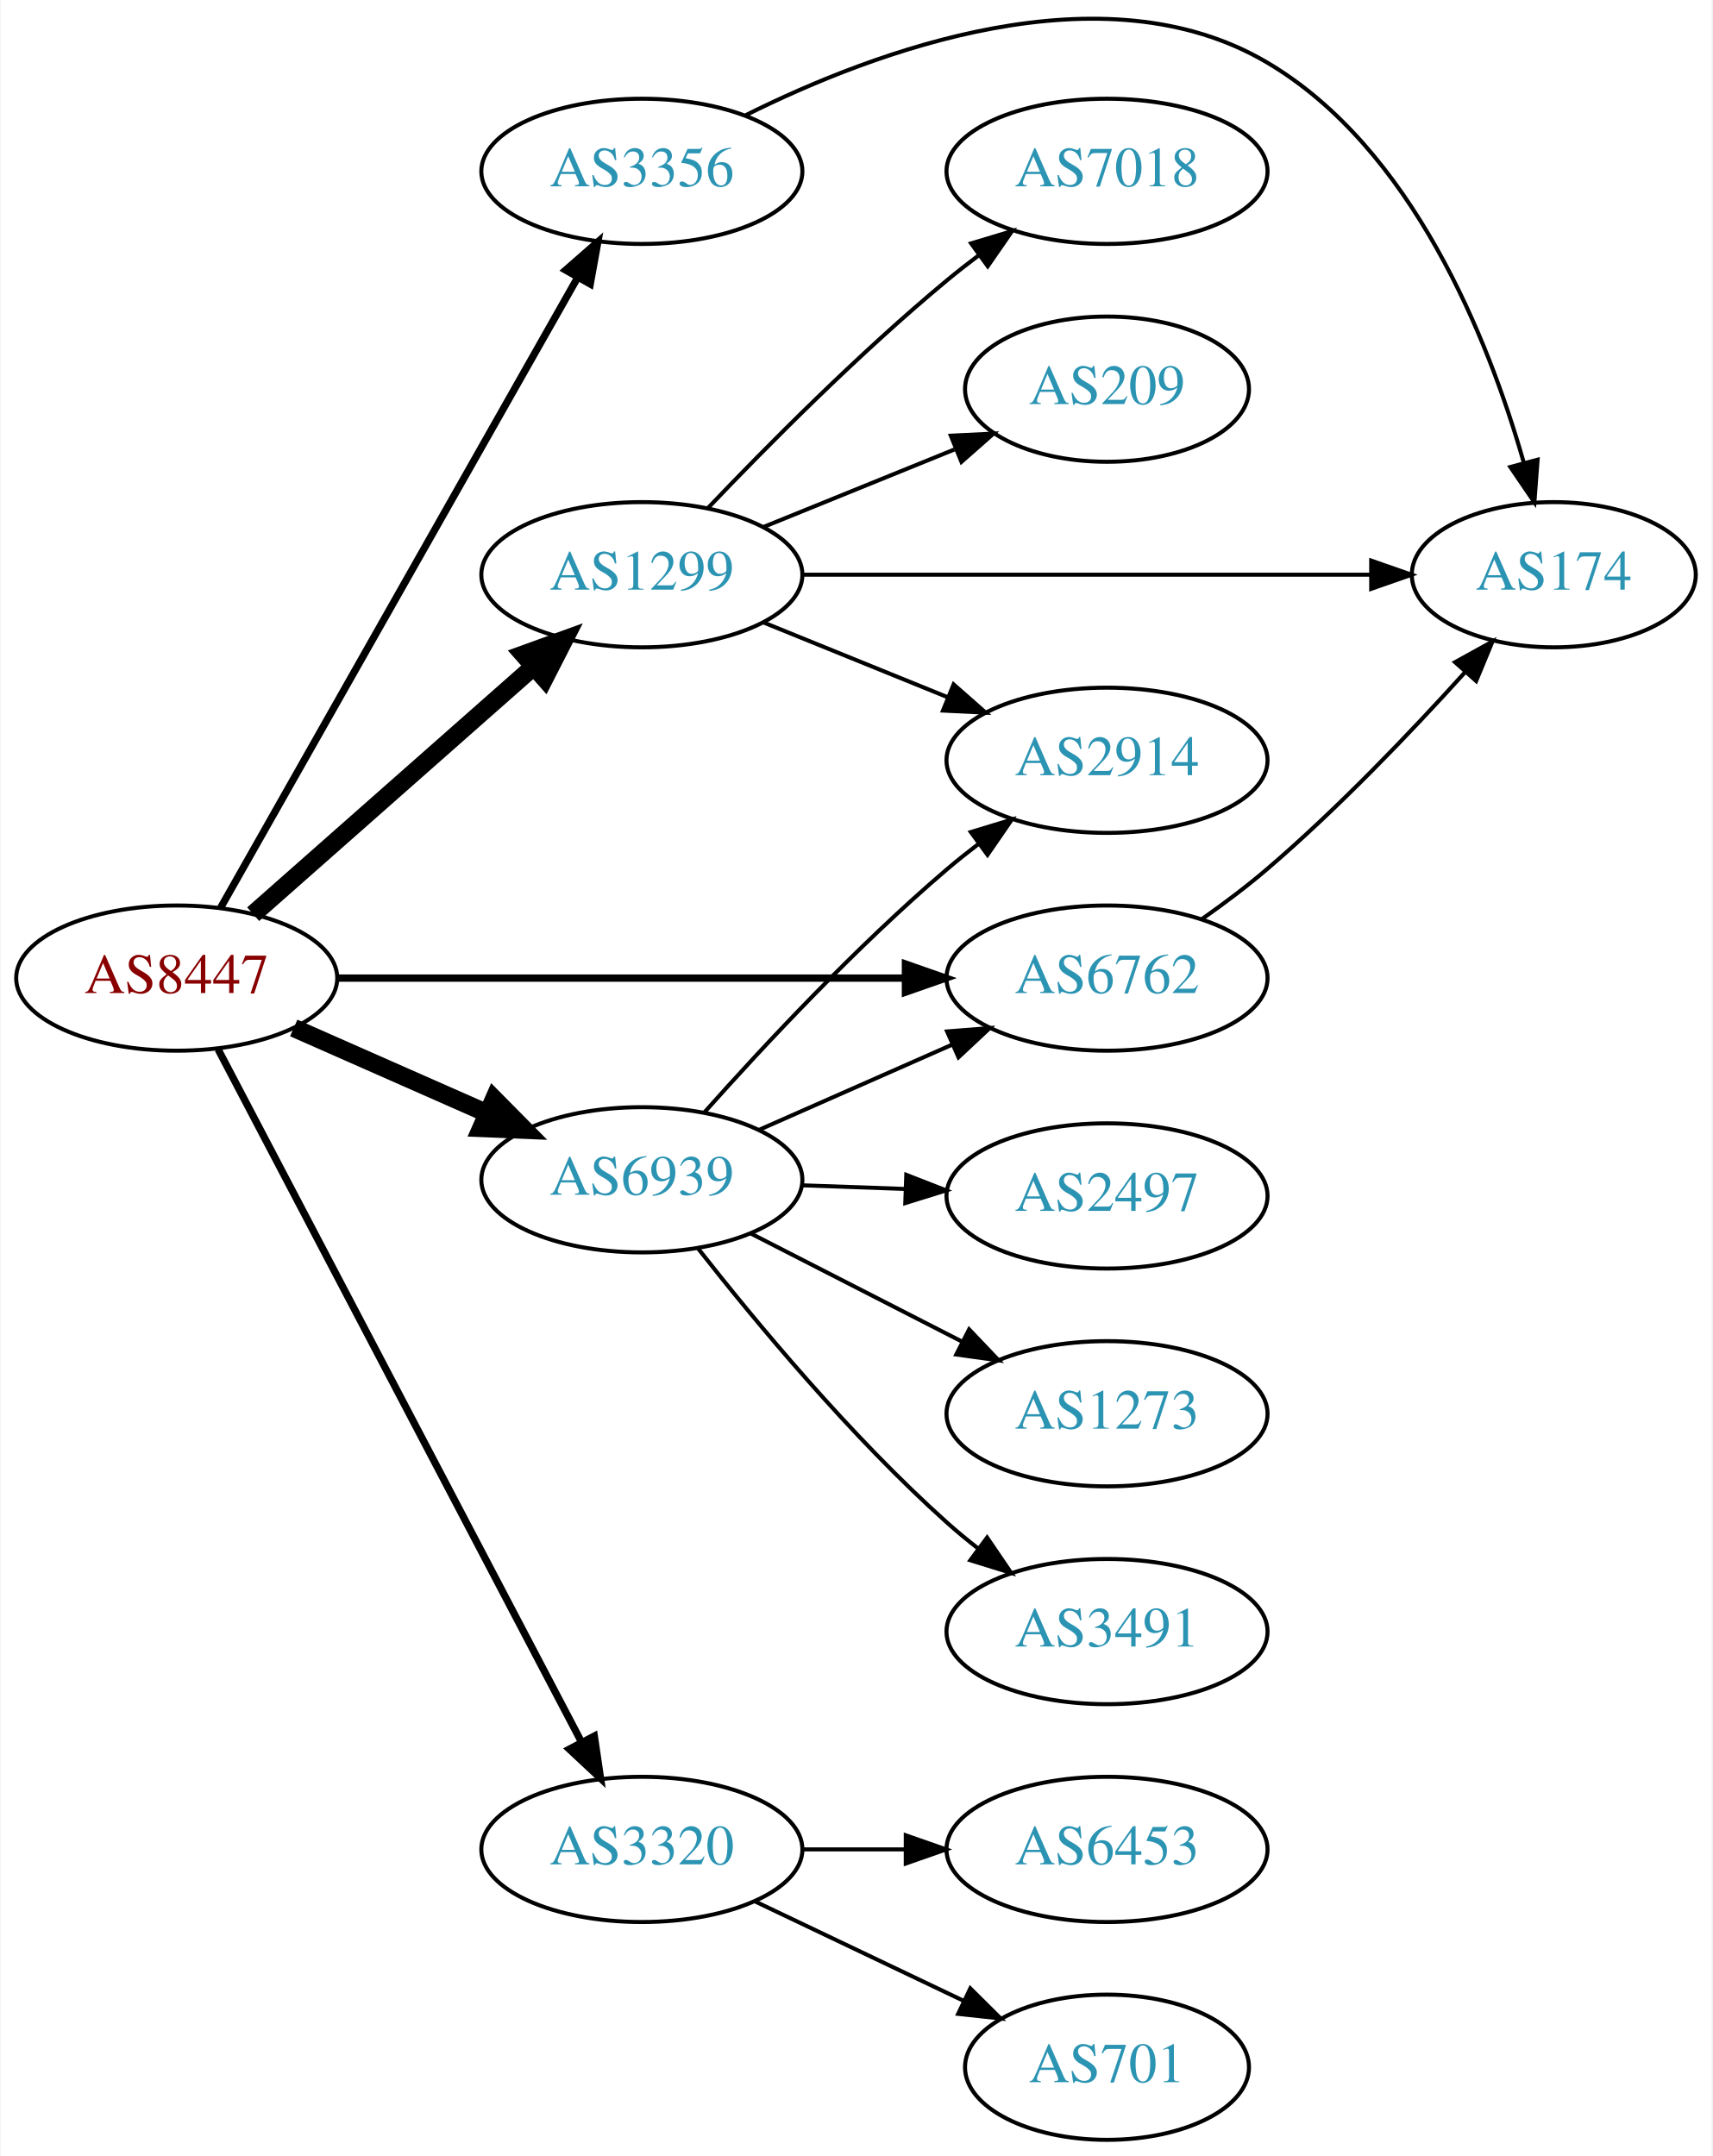
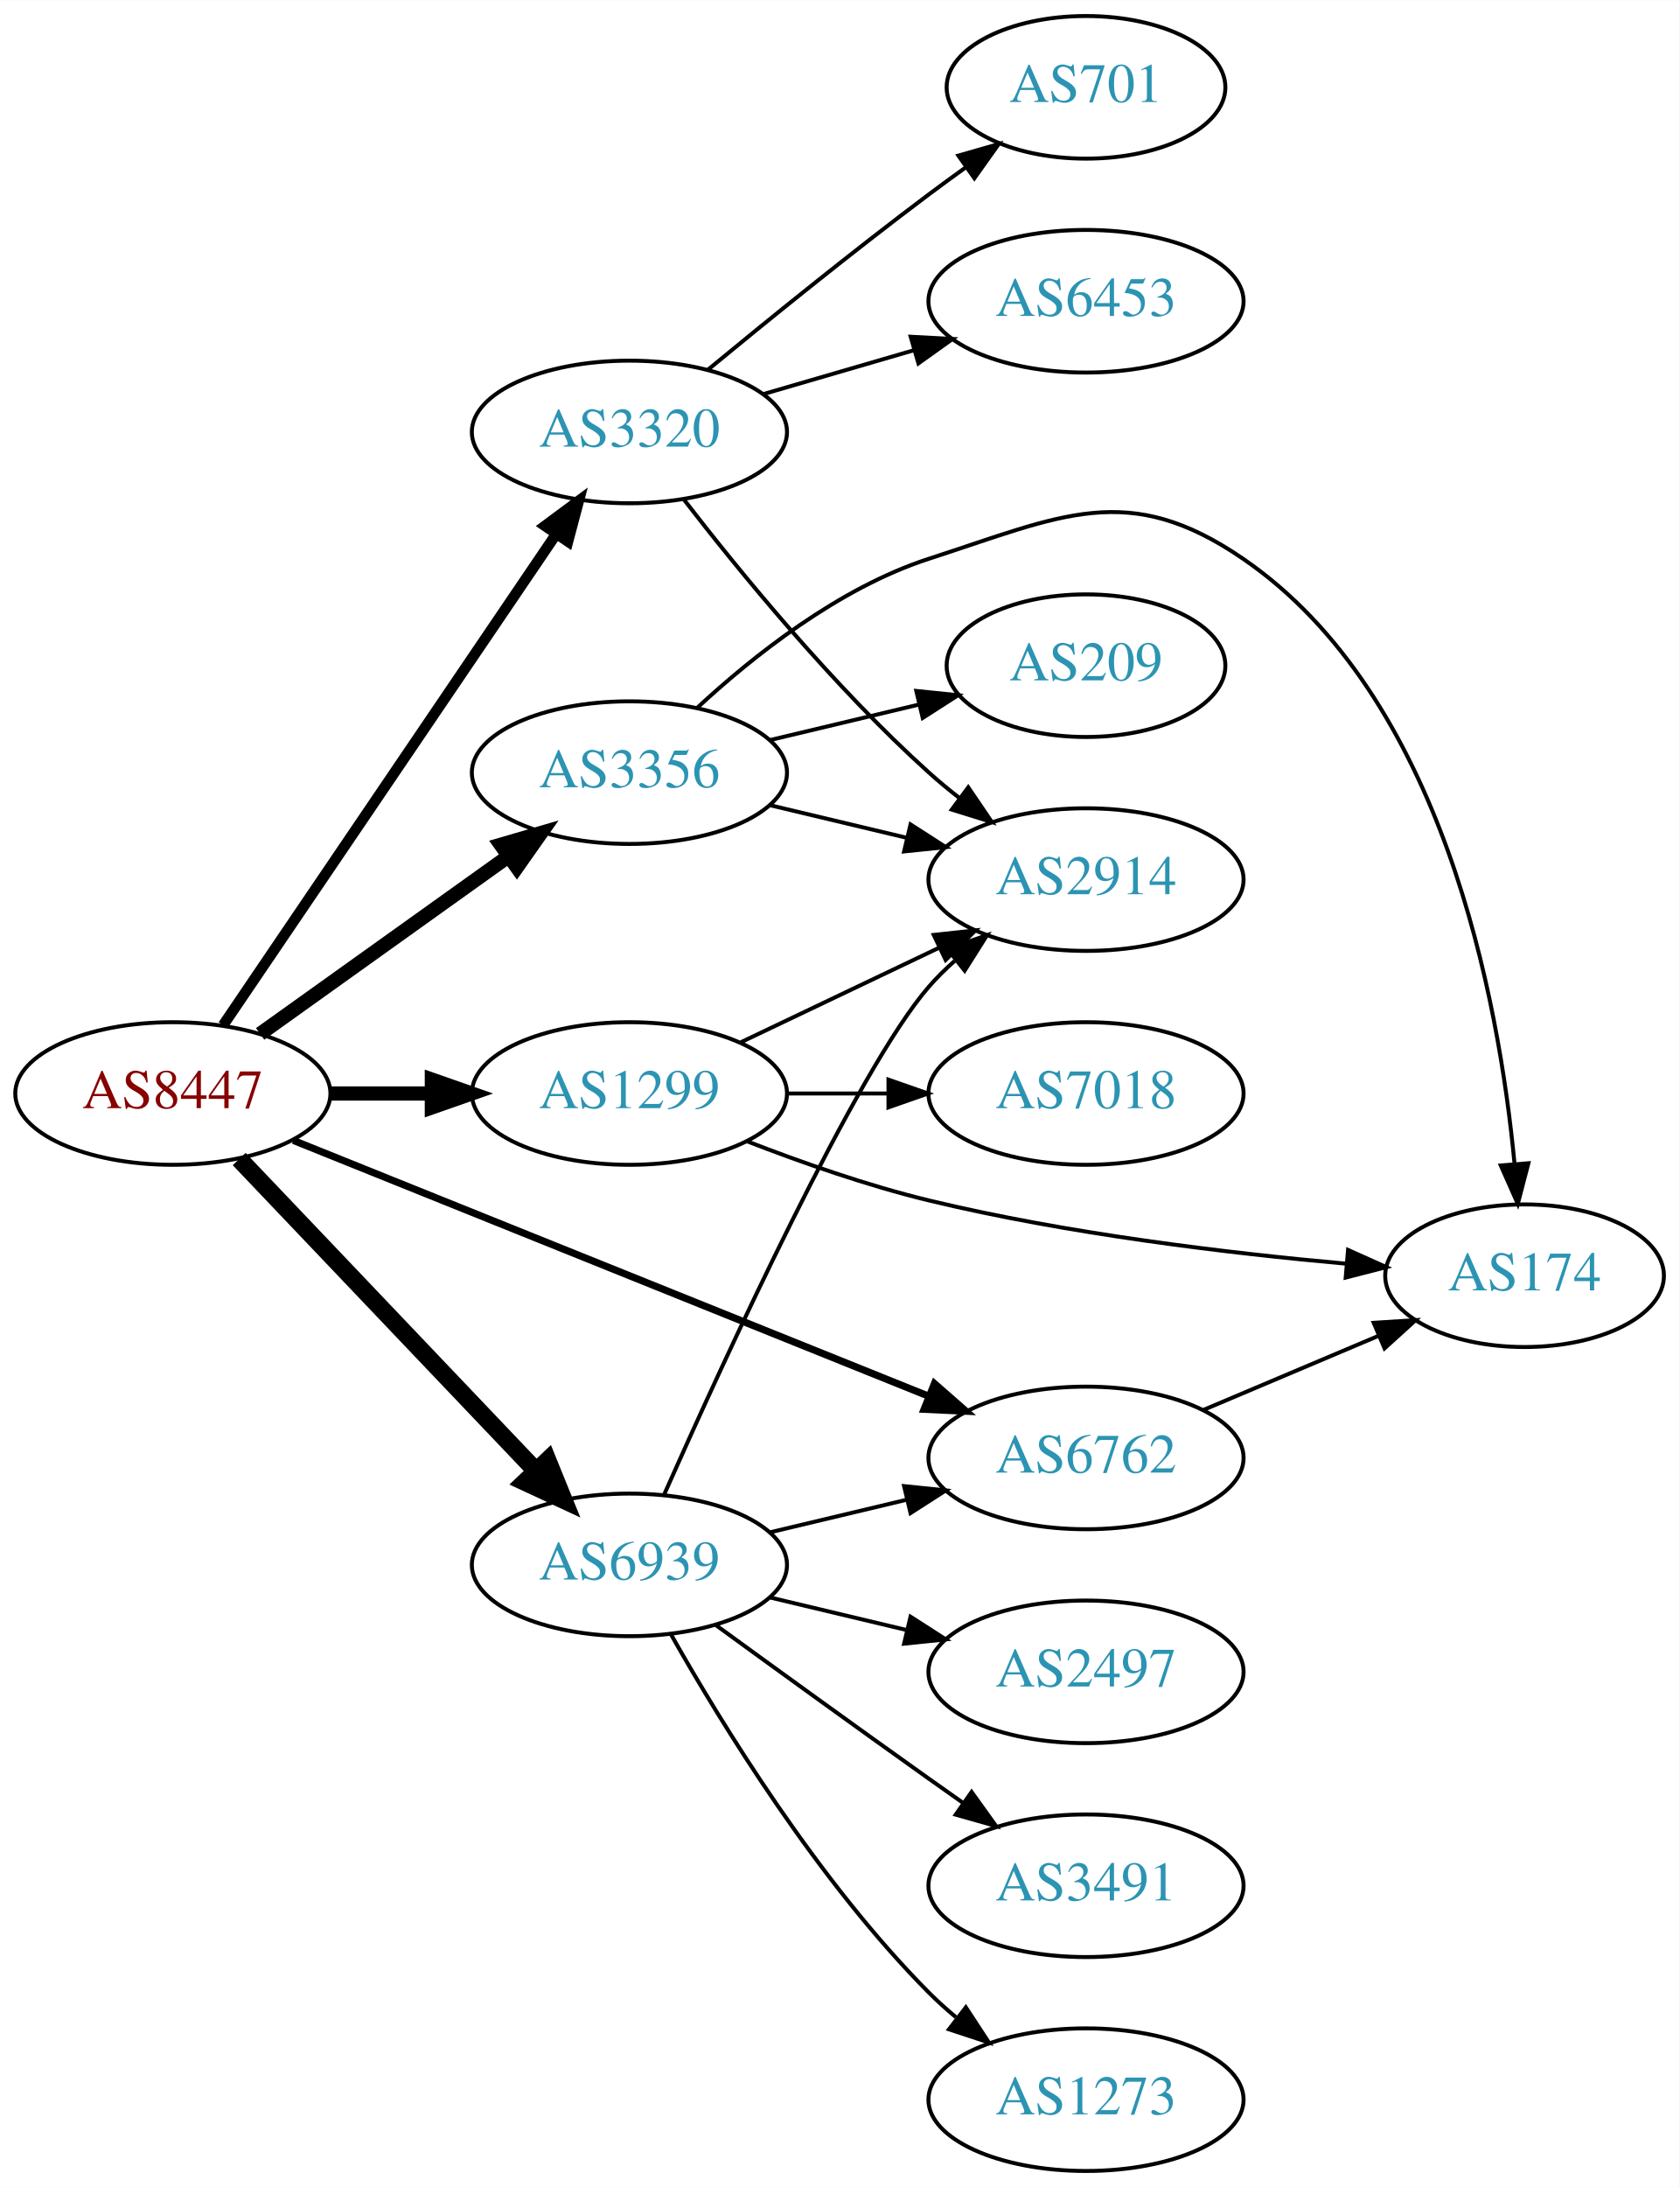
- <svg xmlns="http://www.w3.org/2000/svg" xmlns:xlink="http://www.w3.org/1999/xlink" width="424pt" height="534pt" viewBox="0.00 0.00 424.07 534.48">
-   <g id="graph0" class="graph" transform="scale(1 1) rotate(0) translate(4 530.475)">
-     <polygon fill="white" stroke="none" points="-4,4 -4,-530.475 420.073,-530.475 420.073,4 -4,4" />
+ <svg xmlns="http://www.w3.org/2000/svg" xmlns:xlink="http://www.w3.org/1999/xlink" width="424pt" height="552pt" viewBox="0.00 0.00 424.07 552.00">
+   <g id="graph0" class="graph" transform="scale(1 1) rotate(0) translate(4 548)">
+     <polygon fill="white" stroke="none" points="-4,4 -4,-548 420.073,-548 420.073,4 -4,4" />
    <g id="node1" class="node">
      <g id="a_node1">
        <a xlink:href="/asn/8447" xlink:title="AS8447 ~ A1 Telekom Austria AG [AT]">
-           <ellipse fill="#ffffff" stroke="black" cx="39.647" cy="-288" rx="39.794" ry="18" />
-           <text text-anchor="middle" x="39.647" y="-284.3" font-family="Times,serif" font-size="14.00" fill="#880000">AS8447</text>
+           <ellipse fill="#ffffff" stroke="black" cx="39.647" cy="-272" rx="39.794" ry="18" />
+           <text text-anchor="middle" x="39.647" y="-268.3" font-family="Times,serif" font-size="14.00" fill="#880000">AS8447</text>
        </a>
      </g>
    </g>
    <g id="node2" class="node">
      <g id="a_node2">
        <a xlink:href="/asn/1299" xlink:title="AS1299 ~ Telia Carrier [EU]">
-           <ellipse fill="#ffffff" stroke="black" cx="154.939" cy="-388" rx="39.794" ry="18" />
-           <text text-anchor="middle" x="154.939" y="-384.3" font-family="Times,serif" font-size="14.00" fill="#2c94b3">AS1299</text>
+           <ellipse fill="#ffffff" stroke="black" cx="154.939" cy="-272" rx="39.794" ry="18" />
+           <text text-anchor="middle" x="154.939" y="-268.3" font-family="Times,serif" font-size="14.00" fill="#2c94b3">AS1299</text>
        </a>
      </g>
    </g>
    <g id="edge1" class="edge">
-       <path fill="none" stroke="black" stroke-width="4.5" d="M58.598,-303.845C77.298,-320.351 106.775,-346.369 128.004,-365.108" />
-       <polygon fill="black" stroke="black" stroke-width="4.5" points="125.594,-368.232 135.697,-371.898 130.805,-362.328 125.594,-368.232" />
+       <path fill="none" stroke="black" stroke-width="3.6" d="M79.319,-272C87.522,-272 96.286,-272 104.818,-272" />
+       <polygon fill="black" stroke="black" stroke-width="3.6" points="105.057,-275.5 115.057,-272 105.057,-268.5 105.057,-275.5" />
    </g>
    <g id="node3" class="node">
      <g id="a_node3">
        <a xlink:href="/asn/3320" xlink:title="AS3320 ~ DTAG [DE]">
-           <ellipse fill="#ffffff" stroke="black" cx="154.939" cy="-72" rx="39.794" ry="18" />
-           <text text-anchor="middle" x="154.939" y="-68.3" font-family="Times,serif" font-size="14.00" fill="#2c94b3">AS3320</text>
+           <ellipse fill="#ffffff" stroke="black" cx="154.939" cy="-439" rx="39.794" ry="18" />
+           <text text-anchor="middle" x="154.939" y="-435.3" font-family="Times,serif" font-size="14.00" fill="#2c94b3">AS3320</text>
        </a>
      </g>
    </g>
    <g id="edge2" class="edge">
-       <path fill="none" stroke="black" stroke-width="1.8" d="M49.918,-270.324C69.759,-232.495 116.437,-143.501 139.923,-98.722" />
-       <polygon fill="black" stroke="black" stroke-width="1.8" points="143.154,-100.099 144.699,-89.618 136.955,-96.848 143.154,-100.099" />
+       <path fill="none" stroke="black" stroke-width="2.7" d="M52.344,-289.243C72.273,-318.619 112.917,-378.53 136.306,-413.007" />
+       <polygon fill="black" stroke="black" stroke-width="2.7" points="133.625,-415.29 142.136,-421.601 139.418,-411.36 133.625,-415.29" />
    </g>
    <g id="node4" class="node">
      <g id="a_node4">
        <a xlink:href="/asn/3356" xlink:title="AS3356 ~ Level 3 Parent, LLC [US]">
-           <ellipse fill="#ffffff" stroke="black" cx="154.939" cy="-488" rx="39.794" ry="18" />
-           <text text-anchor="middle" x="154.939" y="-484.3" font-family="Times,serif" font-size="14.00" fill="#2c94b3">AS3356</text>
+           <ellipse fill="#ffffff" stroke="black" cx="154.939" cy="-353" rx="39.794" ry="18" />
+           <text text-anchor="middle" x="154.939" y="-349.3" font-family="Times,serif" font-size="14.00" fill="#2c94b3">AS3356</text>
        </a>
      </g>
    </g>
    <g id="edge3" class="edge">
-       <path fill="none" stroke="black" stroke-width="1.8" d="M50.502,-305.399C70.422,-340.564 115.573,-420.271 139.083,-461.774" />
-       <polygon fill="black" stroke="black" stroke-width="1.8" points="136.052,-463.523 144.026,-470.499 142.142,-460.073 136.052,-463.523" />
+       <path fill="none" stroke="black" stroke-width="3.6" d="M61.691,-287.046C79.305,-299.639 104.643,-317.755 124.309,-331.816" />
+       <polygon fill="black" stroke="black" stroke-width="3.6" points="122.453,-334.791 132.624,-337.76 126.525,-329.097 122.453,-334.791" />
    </g>
    <g id="node5" class="node">
      <g id="a_node5">
        <a xlink:href="/asn/6762" xlink:title="AS6762 ~ TELECOM ITALIA SPARKLE S.p.A. [IT]">
-           <ellipse fill="#ffffff" stroke="black" cx="270.232" cy="-288" rx="39.794" ry="18" />
-           <text text-anchor="middle" x="270.232" y="-284.3" font-family="Times,serif" font-size="14.00" fill="#2c94b3">AS6762</text>
+           <ellipse fill="#ffffff" stroke="black" cx="270.232" cy="-180" rx="39.794" ry="18" />
+           <text text-anchor="middle" x="270.232" y="-176.3" font-family="Times,serif" font-size="14.00" fill="#2c94b3">AS6762</text>
        </a>
      </g>
    </g>
    <g id="edge4" class="edge">
-       <path fill="none" stroke="black" stroke-width="1.8" d="M79.423,-288C118.255,-288 178.139,-288 220.237,-288" />
-       <polygon fill="black" stroke="black" stroke-width="1.8" points="220.266,-291.5 230.266,-288 220.266,-284.5 220.266,-291.5" />
+       <path fill="none" stroke="black" stroke-width="1.8" d="M70.062,-260.161C110.953,-243.703 185.051,-213.881 230.429,-195.617" />
+       <polygon fill="black" stroke="black" stroke-width="1.8" points="231.96,-198.774 239.93,-191.794 229.346,-192.28 231.96,-198.774" />
    </g>
    <g id="node6" class="node">
      <g id="a_node6">
        <a xlink:href="/asn/6939" xlink:title="AS6939 ~ Hurricane Electric LLC [US]">
-           <ellipse fill="#ffffff" stroke="black" cx="154.939" cy="-238" rx="39.794" ry="18" />
-           <text text-anchor="middle" x="154.939" y="-234.3" font-family="Times,serif" font-size="14.00" fill="#2c94b3">AS6939</text>
+           <ellipse fill="#ffffff" stroke="black" cx="154.939" cy="-153" rx="39.794" ry="18" />
+           <text text-anchor="middle" x="154.939" y="-149.3" font-family="Times,serif" font-size="14.00" fill="#2c94b3">AS6939</text>
        </a>
      </g>
    </g>
    <g id="edge5" class="edge">
-       <path fill="none" stroke="black" stroke-width="4.5" d="M68.651,-275.64C83.086,-269.27 100.887,-261.414 116.486,-254.53" />
-       <polygon fill="black" stroke="black" stroke-width="4.5" points="118.305,-258.031 125.864,-250.391 115.125,-250.826 118.305,-258.031" />
+       <path fill="none" stroke="black" stroke-width="4.5" d="M56.399,-255.454C75.846,-235.027 109.061,-200.14 131.253,-176.83" />
+       <polygon fill="black" stroke="black" stroke-width="4.5" points="134.277,-179.364 138.32,-169.406 128.573,-173.934 134.277,-179.364" />
    </g>
    <g id="node7" class="node">
      <g id="a_node7">
-         <a xlink:href="/asn/7018" xlink:title="AS7018 ~ AT&amp;T Services, Inc. [US]">
-           <ellipse fill="#ffffff" stroke="black" cx="270.232" cy="-488" rx="39.794" ry="18" />
-           <text text-anchor="middle" x="270.232" y="-484.3" font-family="Times,serif" font-size="14.00" fill="#2c94b3">AS7018</text>
+         <a xlink:href="/asn/2914" xlink:title="AS2914 ~ NTT America, Inc. [US]">
+           <ellipse fill="#ffffff" stroke="black" cx="270.232" cy="-326" rx="39.794" ry="18" />
+           <text text-anchor="middle" x="270.232" y="-322.3" font-family="Times,serif" font-size="14.00" fill="#2c94b3">AS2914</text>
        </a>
      </g>
    </g>
    <g id="edge6" class="edge">
-       <path fill="none" stroke="black" d="M171.245,-404.455C185.857,-419.796 208.814,-442.956 230.586,-461 233.107,-463.089 235.783,-465.184 238.505,-467.233" />
-       <polygon fill="black" stroke="black" points="236.551,-470.139 246.698,-473.187 240.666,-464.477 236.551,-470.139" />
+       <path fill="none" stroke="black" d="M183.076,-284.934C198.07,-292.081 216.891,-301.052 233.114,-308.785" />
+       <polygon fill="black" stroke="black" points="231.784,-312.028 242.317,-313.171 234.796,-305.709 231.784,-312.028" />
    </g>
    <g id="node8" class="node">
      <g id="a_node8">
-         <a xlink:href="/asn/2914" xlink:title="AS2914 ~ NTT America, Inc. [US]">
-           <ellipse fill="#ffffff" stroke="black" cx="270.232" cy="-342" rx="39.794" ry="18" />
-           <text text-anchor="middle" x="270.232" y="-338.3" font-family="Times,serif" font-size="14.00" fill="#2c94b3">AS2914</text>
+         <a xlink:href="/asn/7018" xlink:title="AS7018 ~ AT&amp;T Services, Inc. [US]">
+           <ellipse fill="#ffffff" stroke="black" cx="270.232" cy="-272" rx="39.794" ry="18" />
+           <text text-anchor="middle" x="270.232" y="-268.3" font-family="Times,serif" font-size="14.00" fill="#2c94b3">AS7018</text>
        </a>
      </g>
    </g>
    <g id="edge7" class="edge">
-       <path fill="none" stroke="black" d="M185.115,-376.154C198.991,-370.52 215.768,-363.708 230.677,-357.654" />
-       <polygon fill="black" stroke="black" points="232.207,-360.811 240.156,-353.806 229.573,-354.325 232.207,-360.811" />
+       <path fill="none" stroke="black" d="M194.612,-272C202.815,-272 211.579,-272 220.111,-272" />
+       <polygon fill="black" stroke="black" points="220.35,-275.5 230.35,-272 220.35,-268.5 220.35,-275.5" />
    </g>
    <g id="node9" class="node">
      <g id="a_node9">
-         <a xlink:href="/asn/209" xlink:title="AS209 ~ CenturyLink Communications, LLC [US]">
-           <ellipse fill="#ffffff" stroke="black" cx="270.232" cy="-434" rx="35.194" ry="18" />
-           <text text-anchor="middle" x="270.232" y="-430.3" font-family="Times,serif" font-size="14.00" fill="#2c94b3">AS209</text>
+         <a xlink:href="/asn/174" xlink:title="AS174 ~ Cogent Communications [US]">
+           <ellipse fill="#ffffff" stroke="black" cx="380.976" cy="-226" rx="35.194" ry="18" />
+           <text text-anchor="middle" x="380.976" y="-222.3" font-family="Times,serif" font-size="14.00" fill="#2c94b3">AS174</text>
        </a>
      </g>
    </g>
    <g id="edge8" class="edge">
-       <path fill="none" stroke="black" d="M185.115,-399.846C199.529,-405.698 217.073,-412.822 232.402,-419.046" />
-       <polygon fill="black" stroke="black" points="231.518,-422.465 242.1,-422.984 234.152,-415.979 231.518,-422.465" />
+       <path fill="none" stroke="black" d="M184.553,-259.972C198.262,-254.645 215.046,-248.75 230.586,-245 265.484,-236.579 305.923,-231.725 335.92,-229.035" />
+       <polygon fill="black" stroke="black" points="336.402,-232.507 346.069,-228.171 335.808,-225.532 336.402,-232.507" />
+     </g>
+     <g id="edge9" class="edge">
+       <path fill="none" stroke="black" d="M168.595,-422.067C182.63,-403.885 206.487,-374.692 230.586,-353 233.019,-350.81 235.636,-348.645 238.319,-346.551" />
+       <polygon fill="black" stroke="black" points="240.498,-349.292 246.45,-340.526 236.331,-343.667 240.498,-349.292" />
    </g>
    <g id="node10" class="node">
      <g id="a_node10">
-         <a xlink:href="/asn/174" xlink:title="AS174 ~ Cogent Communications [US]">
-           <ellipse fill="#ffffff" stroke="black" cx="380.976" cy="-388" rx="35.194" ry="18" />
-           <text text-anchor="middle" x="380.976" y="-384.3" font-family="Times,serif" font-size="14.00" fill="#2c94b3">AS174</text>
-         </a>
-       </g>
-     </g>
-     <g id="edge9" class="edge">
-       <path fill="none" stroke="black" d="M194.708,-388C233.962,-388 294.587,-388 335.706,-388" />
-       <polygon fill="black" stroke="black" points="335.715,-391.5 345.715,-388 335.715,-384.5 335.715,-391.5" />
+         <a xlink:href="/asn/6453" xlink:title="AS6453 ~ TATA COMMUNICATIONS (AMERICA) INC [US]">
+           <ellipse fill="#ffffff" stroke="black" cx="270.232" cy="-472" rx="39.794" ry="18" />
+           <text text-anchor="middle" x="270.232" y="-468.3" font-family="Times,serif" font-size="14.00" fill="#2c94b3">AS6453</text>
+         </a>
+       </g>
+     </g>
+     <g id="edge10" class="edge">
+       <path fill="none" stroke="black" d="M188.708,-448.545C200.569,-452 214.138,-455.952 226.715,-459.616" />
+       <polygon fill="black" stroke="black" points="225.957,-463.04 236.537,-462.476 227.915,-456.319 225.957,-463.04" />
    </g>
    <g id="node11" class="node">
      <g id="a_node11">
        <a xlink:href="/asn/701" xlink:title="AS701 ~ UUNET [US]">
-           <ellipse fill="#ffffff" stroke="black" cx="270.232" cy="-18" rx="35.194" ry="18" />
-           <text text-anchor="middle" x="270.232" y="-14.3" font-family="Times,serif" font-size="14.00" fill="#2c94b3">AS701</text>
-         </a>
-       </g>
-     </g>
-     <g id="edge10" class="edge">
-       <path fill="none" stroke="black" d="M183.076,-59.066C198.508,-51.71 217.993,-42.423 234.528,-34.541" />
-       <polygon fill="black" stroke="black" points="236.349,-37.551 243.87,-30.089 233.337,-31.232 236.349,-37.551" />
+           <ellipse fill="#ffffff" stroke="black" cx="270.232" cy="-526" rx="35.194" ry="18" />
+           <text text-anchor="middle" x="270.232" y="-522.3" font-family="Times,serif" font-size="14.00" fill="#2c94b3">AS701</text>
+         </a>
+       </g>
+     </g>
+     <g id="edge11" class="edge">
+       <path fill="none" stroke="black" d="M174.684,-454.647C189.617,-466.969 211.165,-484.436 230.586,-499 233.578,-501.243 236.732,-503.546 239.897,-505.815" />
+       <polygon fill="black" stroke="black" points="238.004,-508.764 248.19,-511.681 242.046,-503.049 238.004,-508.764" />
+     </g>
+     <g id="edge12" class="edge">
+       <path fill="none" stroke="black" d="M190.547,-344.752C201.418,-342.162 213.572,-339.265 225.015,-336.538" />
+       <polygon fill="black" stroke="black" points="225.921,-339.92 234.837,-334.197 224.298,-333.111 225.921,-339.92" />
+     </g>
+     <g id="edge13" class="edge">
+       <path fill="none" stroke="black" d="M171.995,-369.306C186.056,-382.34 207.76,-399.609 230.586,-407 264.114,-417.856 280.806,-426.918 309.879,-407 360.386,-372.397 374.51,-295.744 378.453,-254.155" />
+       <polygon fill="black" stroke="black" points="381.945,-254.394 379.269,-244.143 374.968,-253.826 381.945,-254.394" />
    </g>
    <g id="node12" class="node">
      <g id="a_node12">
-         <a xlink:href="/asn/6453" xlink:title="AS6453 ~ TATA COMMUNICATIONS (AMERICA) INC [US]">
-           <ellipse fill="#ffffff" stroke="black" cx="270.232" cy="-72" rx="39.794" ry="18" />
-           <text text-anchor="middle" x="270.232" y="-68.3" font-family="Times,serif" font-size="14.00" fill="#2c94b3">AS6453</text>
-         </a>
-       </g>
-     </g>
-     <g id="edge11" class="edge">
-       <path fill="none" stroke="black" d="M194.612,-72C202.815,-72 211.579,-72 220.111,-72" />
-       <polygon fill="black" stroke="black" points="220.35,-75.5 230.35,-72 220.35,-68.5 220.35,-75.5" />
-     </g>
-     <g id="edge12" class="edge">
-       <path fill="none" stroke="black" d="M180.689,-501.923C212.716,-517.901 269.221,-538.999 309.879,-515 345.964,-493.7 364.753,-446.441 373.486,-415.963" />
-       <polygon fill="black" stroke="black" points="376.961,-416.518 376.167,-405.953 370.199,-414.707 376.961,-416.518" />
-     </g>
-     <g id="edge13" class="edge">
-       <path fill="none" stroke="black" d="M293.861,-302.702C299.264,-306.51 304.904,-310.743 309.879,-315 327.451,-330.035 345.485,-348.908 358.859,-363.697" />
-       <polygon fill="black" stroke="black" points="356.506,-366.316 365.778,-371.443 361.727,-361.653 356.506,-366.316" />
-     </g>
-     <g id="edge16" class="edge">
-       <path fill="none" stroke="black" d="M183.944,-250.36C198.379,-256.73 216.18,-264.586 231.779,-271.47" />
-       <polygon fill="black" stroke="black" points="230.595,-274.774 241.157,-275.609 233.421,-268.37 230.595,-274.774" />
+         <a xlink:href="/asn/209" xlink:title="AS209 ~ CenturyLink Communications, LLC [US]">
+           <ellipse fill="#ffffff" stroke="black" cx="270.232" cy="-380" rx="35.194" ry="18" />
+           <text text-anchor="middle" x="270.232" y="-376.3" font-family="Times,serif" font-size="14.00" fill="#2c94b3">AS209</text>
+         </a>
+       </g>
+     </g>
+     <g id="edge14" class="edge">
+       <path fill="none" stroke="black" d="M190.547,-361.248C202.341,-364.058 215.646,-367.229 227.913,-370.153" />
+       <polygon fill="black" stroke="black" points="227.379,-373.624 237.918,-372.537 229.002,-366.814 227.379,-373.624" />
    </g>
    <g id="edge15" class="edge">
-       <path fill="none" stroke="black" d="M170.535,-254.828C185.003,-271.067 208.188,-295.928 230.586,-315 233.079,-317.122 235.736,-319.241 238.445,-321.305" />
-       <polygon fill="black" stroke="black" points="236.48,-324.204 246.618,-327.281 240.612,-318.553 236.48,-324.204" />
+       <path fill="none" stroke="black" d="M299.803,-192.086C313.301,-197.796 329.561,-204.674 343.899,-210.739" />
+       <polygon fill="black" stroke="black" points="342.888,-214.111 353.461,-214.784 345.615,-207.664 342.888,-214.111" />
+     </g>
+     <g id="edge20" class="edge">
+       <path fill="none" stroke="black" d="M190.547,-161.248C201.418,-163.838 213.572,-166.735 225.015,-169.462" />
+       <polygon fill="black" stroke="black" points="224.298,-172.889 234.837,-171.803 225.921,-166.08 224.298,-172.889" />
+     </g>
+     <g id="edge17" class="edge">
+       <path fill="none" stroke="black" d="M163.645,-170.616C178.758,-204.694 212.397,-278.128 230.586,-299 232.552,-301.256 234.745,-303.419 237.059,-305.468" />
+       <polygon fill="black" stroke="black" points="235.239,-308.492 245.246,-311.973 239.594,-303.012 235.239,-308.492" />
    </g>
    <g id="node13" class="node">
      <g id="a_node13">
        <a xlink:href="/asn/2497" xlink:title="AS2497 ~ Internet Initiative Japan Inc. [JP]">
-           <ellipse fill="#ffffff" stroke="black" cx="270.232" cy="-234" rx="39.794" ry="18" />
-           <text text-anchor="middle" x="270.232" y="-230.3" font-family="Times,serif" font-size="14.00" fill="#2c94b3">AS2497</text>
-         </a>
-       </g>
-     </g>
-     <g id="edge14" class="edge">
-       <path fill="none" stroke="black" d="M194.612,-236.635C202.815,-236.345 211.579,-236.036 220.111,-235.734" />
-       <polygon fill="black" stroke="black" points="220.48,-239.224 230.35,-235.373 220.233,-232.228 220.48,-239.224" />
+           <ellipse fill="#ffffff" stroke="black" cx="270.232" cy="-126" rx="39.794" ry="18" />
+           <text text-anchor="middle" x="270.232" y="-122.3" font-family="Times,serif" font-size="14.00" fill="#2c94b3">AS2497</text>
+         </a>
+       </g>
+     </g>
+     <g id="edge16" class="edge">
+       <path fill="none" stroke="black" d="M190.547,-144.752C201.418,-142.162 213.572,-139.265 225.015,-136.538" />
+       <polygon fill="black" stroke="black" points="225.921,-139.92 234.837,-134.197 224.298,-133.111 225.921,-139.92" />
    </g>
    <g id="node14" class="node">
      <g id="a_node14">
-         <a xlink:href="/asn/1273" xlink:title="AS1273 ~ Vodafone Group PLC [EU]">
-           <ellipse fill="#ffffff" stroke="black" cx="270.232" cy="-180" rx="39.794" ry="18" />
-           <text text-anchor="middle" x="270.232" y="-176.3" font-family="Times,serif" font-size="14.00" fill="#2c94b3">AS1273</text>
-         </a>
-       </g>
-     </g>
-     <g id="edge17" class="edge">
-       <path fill="none" stroke="black" d="M181.931,-224.694C197.475,-216.736 217.426,-206.522 234.331,-197.868" />
-       <polygon fill="black" stroke="black" points="236.055,-200.917 243.362,-193.244 232.865,-194.686 236.055,-200.917" />
+         <a xlink:href="/asn/3491" xlink:title="AS3491 ~ PCCW Global, Inc. [US]">
+           <ellipse fill="#ffffff" stroke="black" cx="270.232" cy="-72" rx="39.794" ry="18" />
+           <text text-anchor="middle" x="270.232" y="-68.3" font-family="Times,serif" font-size="14.00" fill="#2c94b3">AS3491</text>
+         </a>
+       </g>
+     </g>
+     <g id="edge18" class="edge">
+       <path fill="none" stroke="black" d="M176.788,-137.778C191.722,-126.909 212.335,-111.975 230.586,-99 233.406,-96.995 236.349,-94.915 239.297,-92.841" />
+       <polygon fill="black" stroke="black" points="241.344,-95.681 247.522,-87.074 237.325,-89.95 241.344,-95.681" />
    </g>
    <g id="node15" class="node">
      <g id="a_node15">
-         <a xlink:href="/asn/3491" xlink:title="AS3491 ~ PCCW Global, Inc. [US]">
-           <ellipse fill="#ffffff" stroke="black" cx="270.232" cy="-126" rx="39.794" ry="18" />
-           <text text-anchor="middle" x="270.232" y="-122.3" font-family="Times,serif" font-size="14.00" fill="#2c94b3">AS3491</text>
-         </a>
-       </g>
-     </g>
-     <g id="edge18" class="edge">
-       <path fill="none" stroke="black" d="M168.891,-220.949C182.991,-202.971 206.731,-174.348 230.586,-153 233.026,-150.817 235.646,-148.657 238.332,-146.566" />
-       <polygon fill="black" stroke="black" points="240.511,-149.308 246.468,-140.546 236.347,-143.68 240.511,-149.308" />
+         <a xlink:href="/asn/1273" xlink:title="AS1273 ~ Vodafone Group PLC [EU]">
+           <ellipse fill="#ffffff" stroke="black" cx="270.232" cy="-18" rx="39.794" ry="18" />
+           <text text-anchor="middle" x="270.232" y="-14.3" font-family="Times,serif" font-size="14.00" fill="#2c94b3">AS1273</text>
+         </a>
+       </g>
+     </g>
+     <g id="edge19" class="edge">
+       <path fill="none" stroke="black" d="M165.399,-135.51C178.181,-112.904 202.613,-73.114 230.586,-45 232.697,-42.879 234.993,-40.812 237.378,-38.829" />
+       <polygon fill="black" stroke="black" points="239.894,-41.31 245.694,-32.444 235.631,-35.758 239.894,-41.31" />
    </g>
  </g>
</svg>
